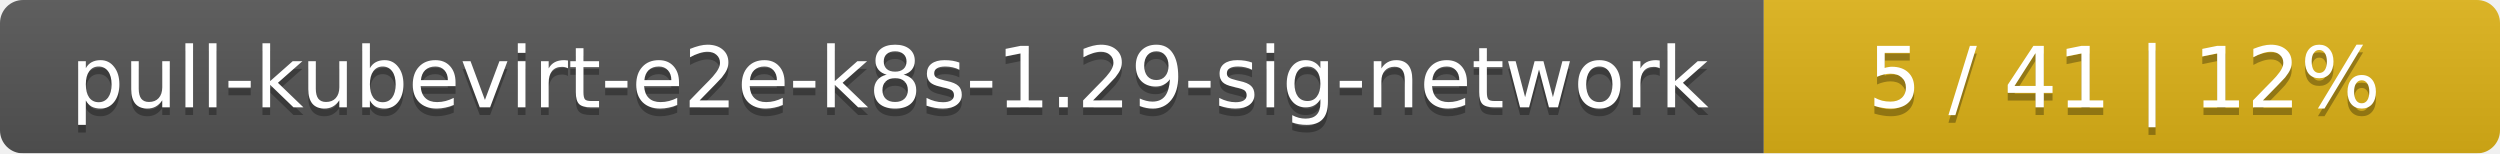
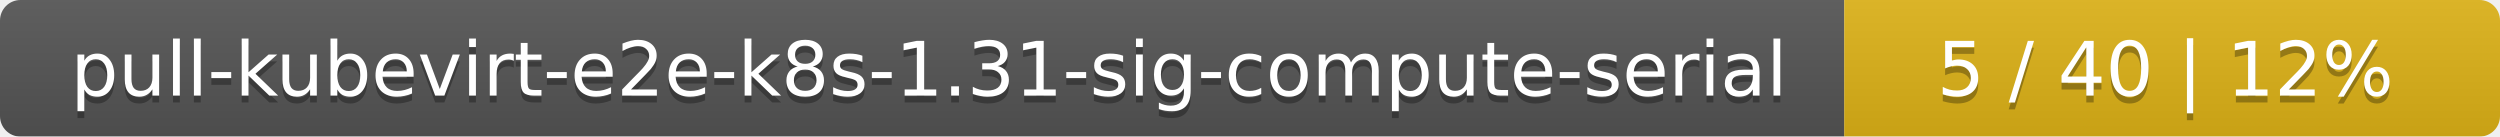
- <svg xmlns="http://www.w3.org/2000/svg" width="326" height="20">
+ <svg xmlns="http://www.w3.org/2000/svg" width="366" height="20">
  <linearGradient id="smooth" x2="0" y2="100%">
    <stop offset="0" stop-color="#bbb" stop-opacity=".1" />
    <stop offset="1" stop-opacity=".1" />
  </linearGradient>
  <mask id="round">
-     <rect width="326" height="20" rx="3" fill="#fff" />
+     <rect width="366" height="20" rx="3" fill="#fff" />
  </mask>
  <g mask="url(#round)">
-     <rect width="230" height="20" fill="#555" />
-     <rect x="230" width="96" height="20" fill="#dfb317" />
-     <rect width="326" height="20" fill="url(#smooth)" />
+     <rect width="270" height="20" fill="#555" />
+     <rect x="270" width="96" height="20" fill="#dfb317" />
+     <rect width="366" height="20" fill="url(#smooth)" />
  </g>
  <g fill="#fff" text-anchor="middle" font-family="DejaVu Sans,Verdana,Geneva,sans-serif" font-size="11">
-     <text x="116" y="15" fill="#010101" fill-opacity=".3">pull-kubevirt-e2e-k8s-1.29-sig-network</text>
-     <text x="116" y="14">pull-kubevirt-e2e-k8s-1.29-sig-network</text>
-     <text x="277" y="15" fill="#010101" fill-opacity=".3">5 / 41    |    12%</text>
-     <text x="277" y="14">5 / 41    |    12%</text>
+     <text x="136" y="15" fill="#010101" fill-opacity=".3">pull-kubevirt-e2e-k8s-1.31-sig-compute-serial</text>
+     <text x="136" y="14">pull-kubevirt-e2e-k8s-1.31-sig-compute-serial</text>
+     <text x="317" y="15" fill="#010101" fill-opacity=".3">5 / 40    |    12%</text>
+     <text x="317" y="14">5 / 40    |    12%</text>
  </g>
</svg>
